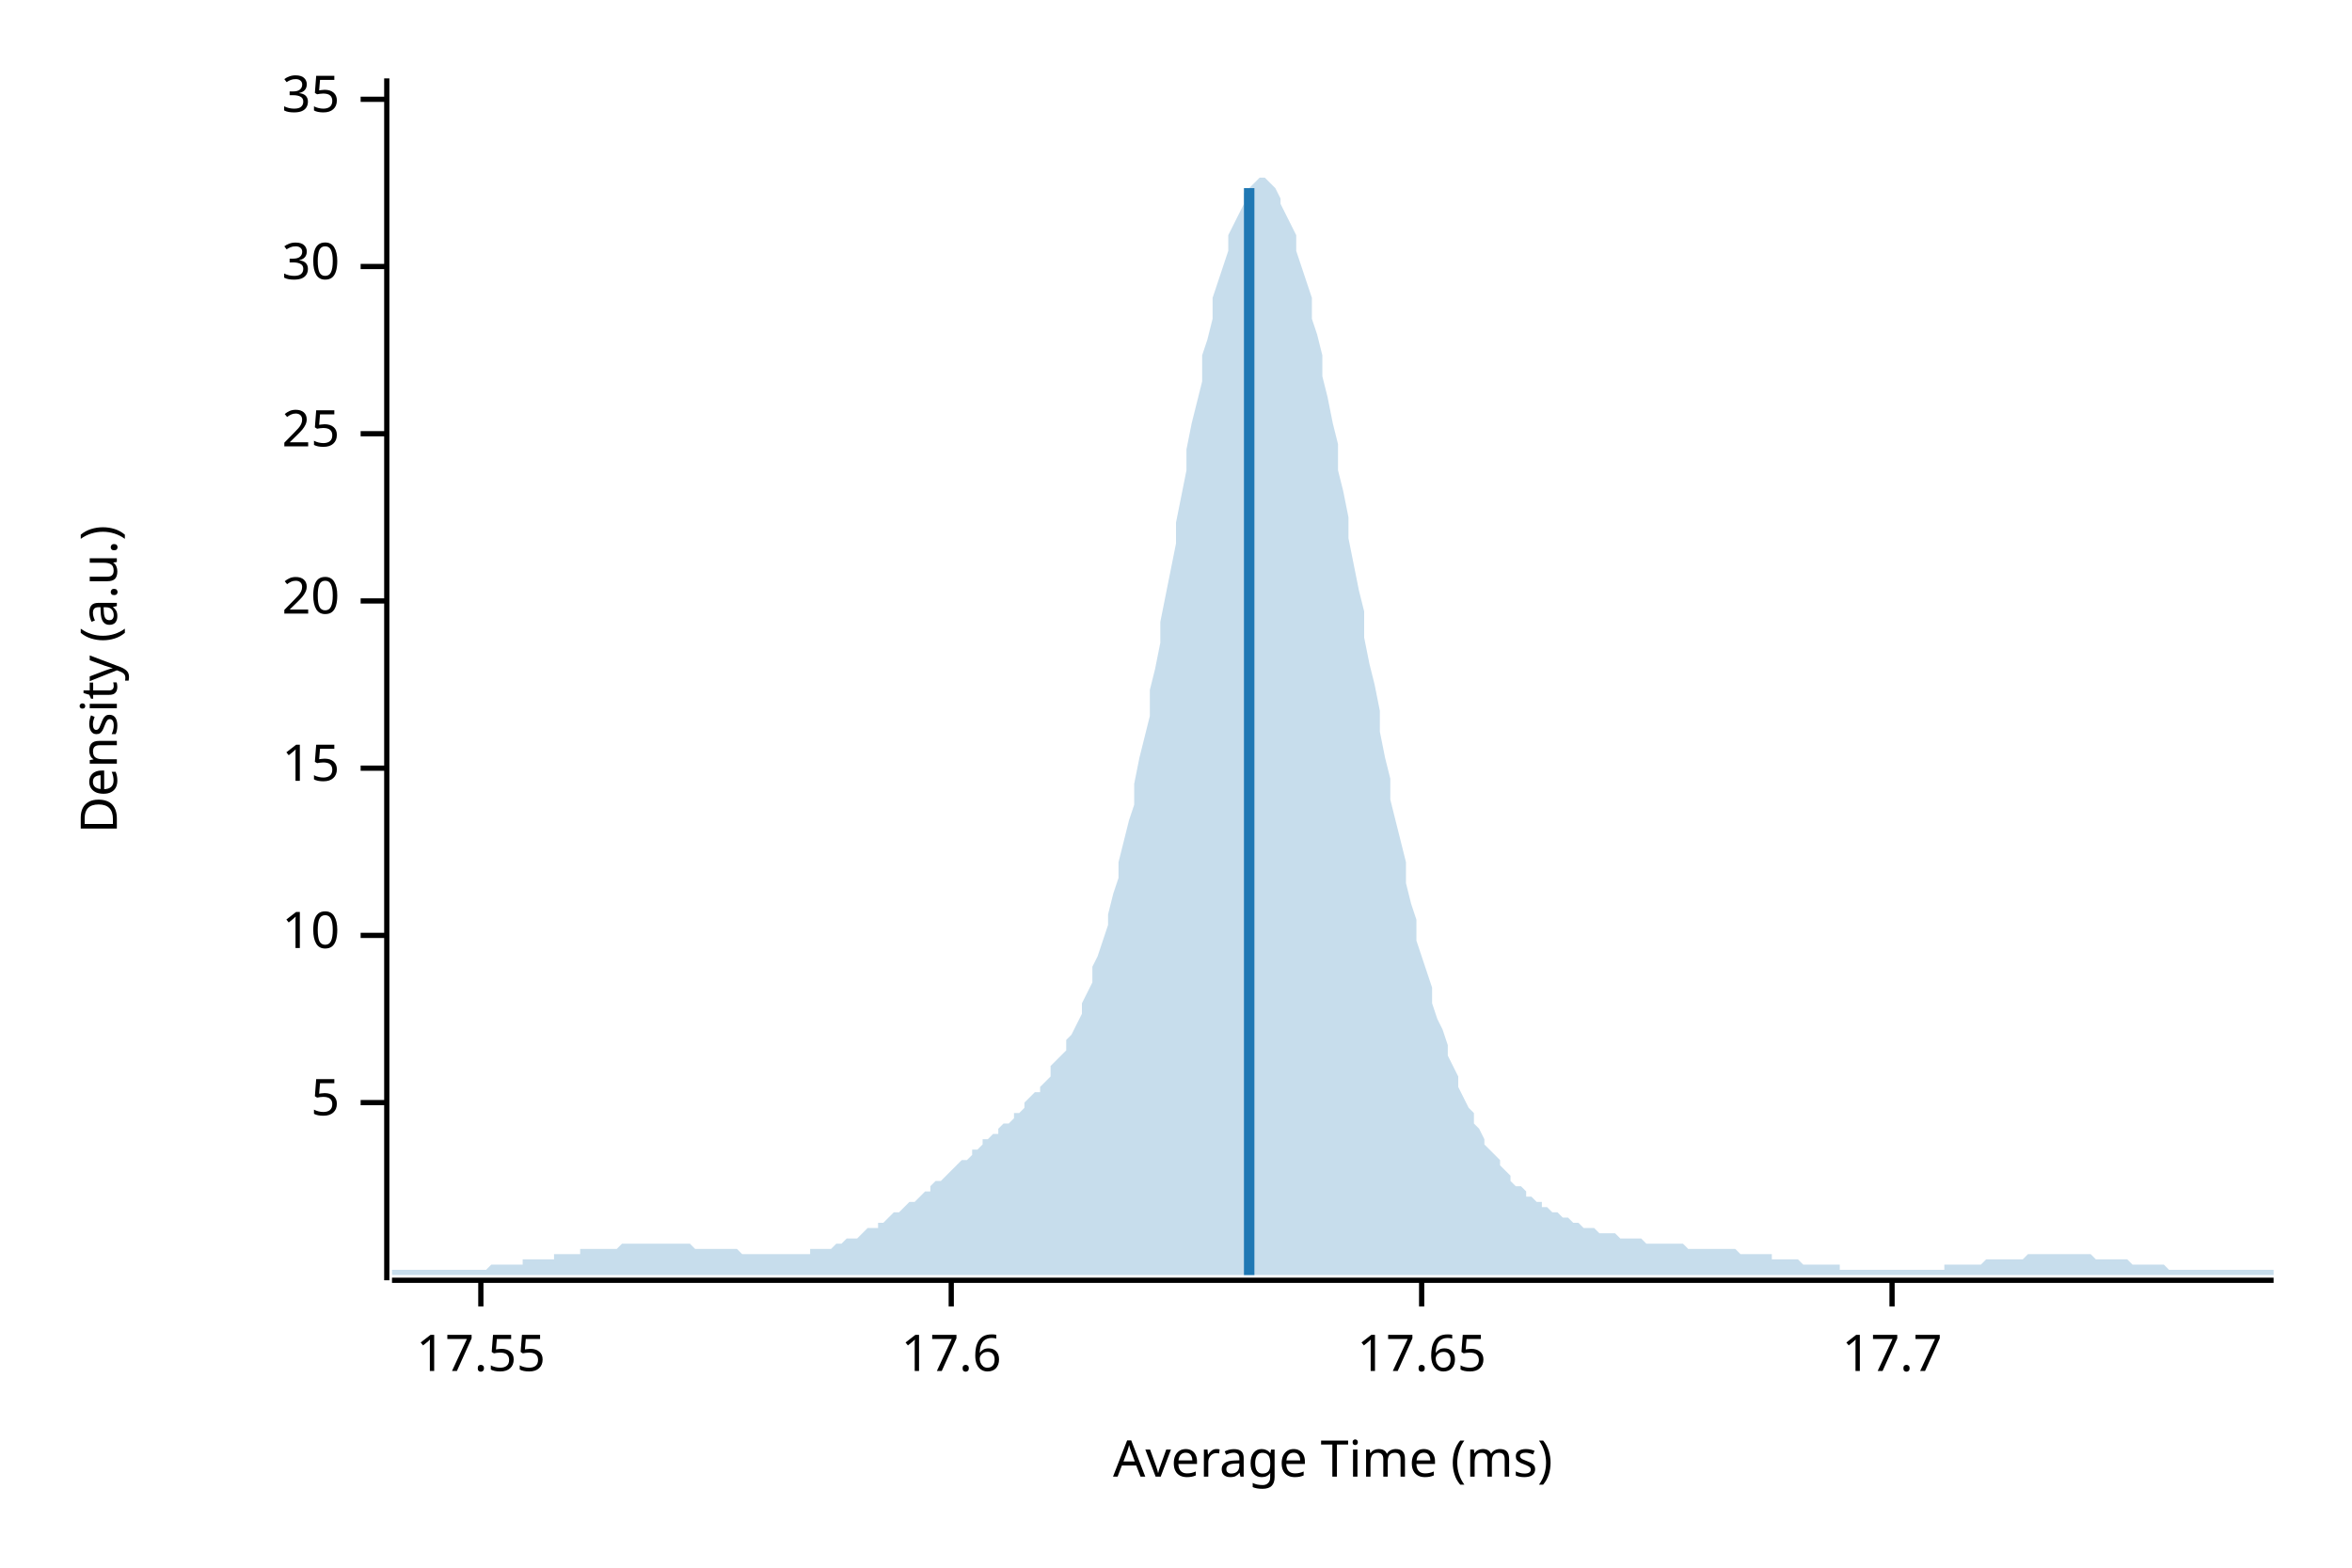
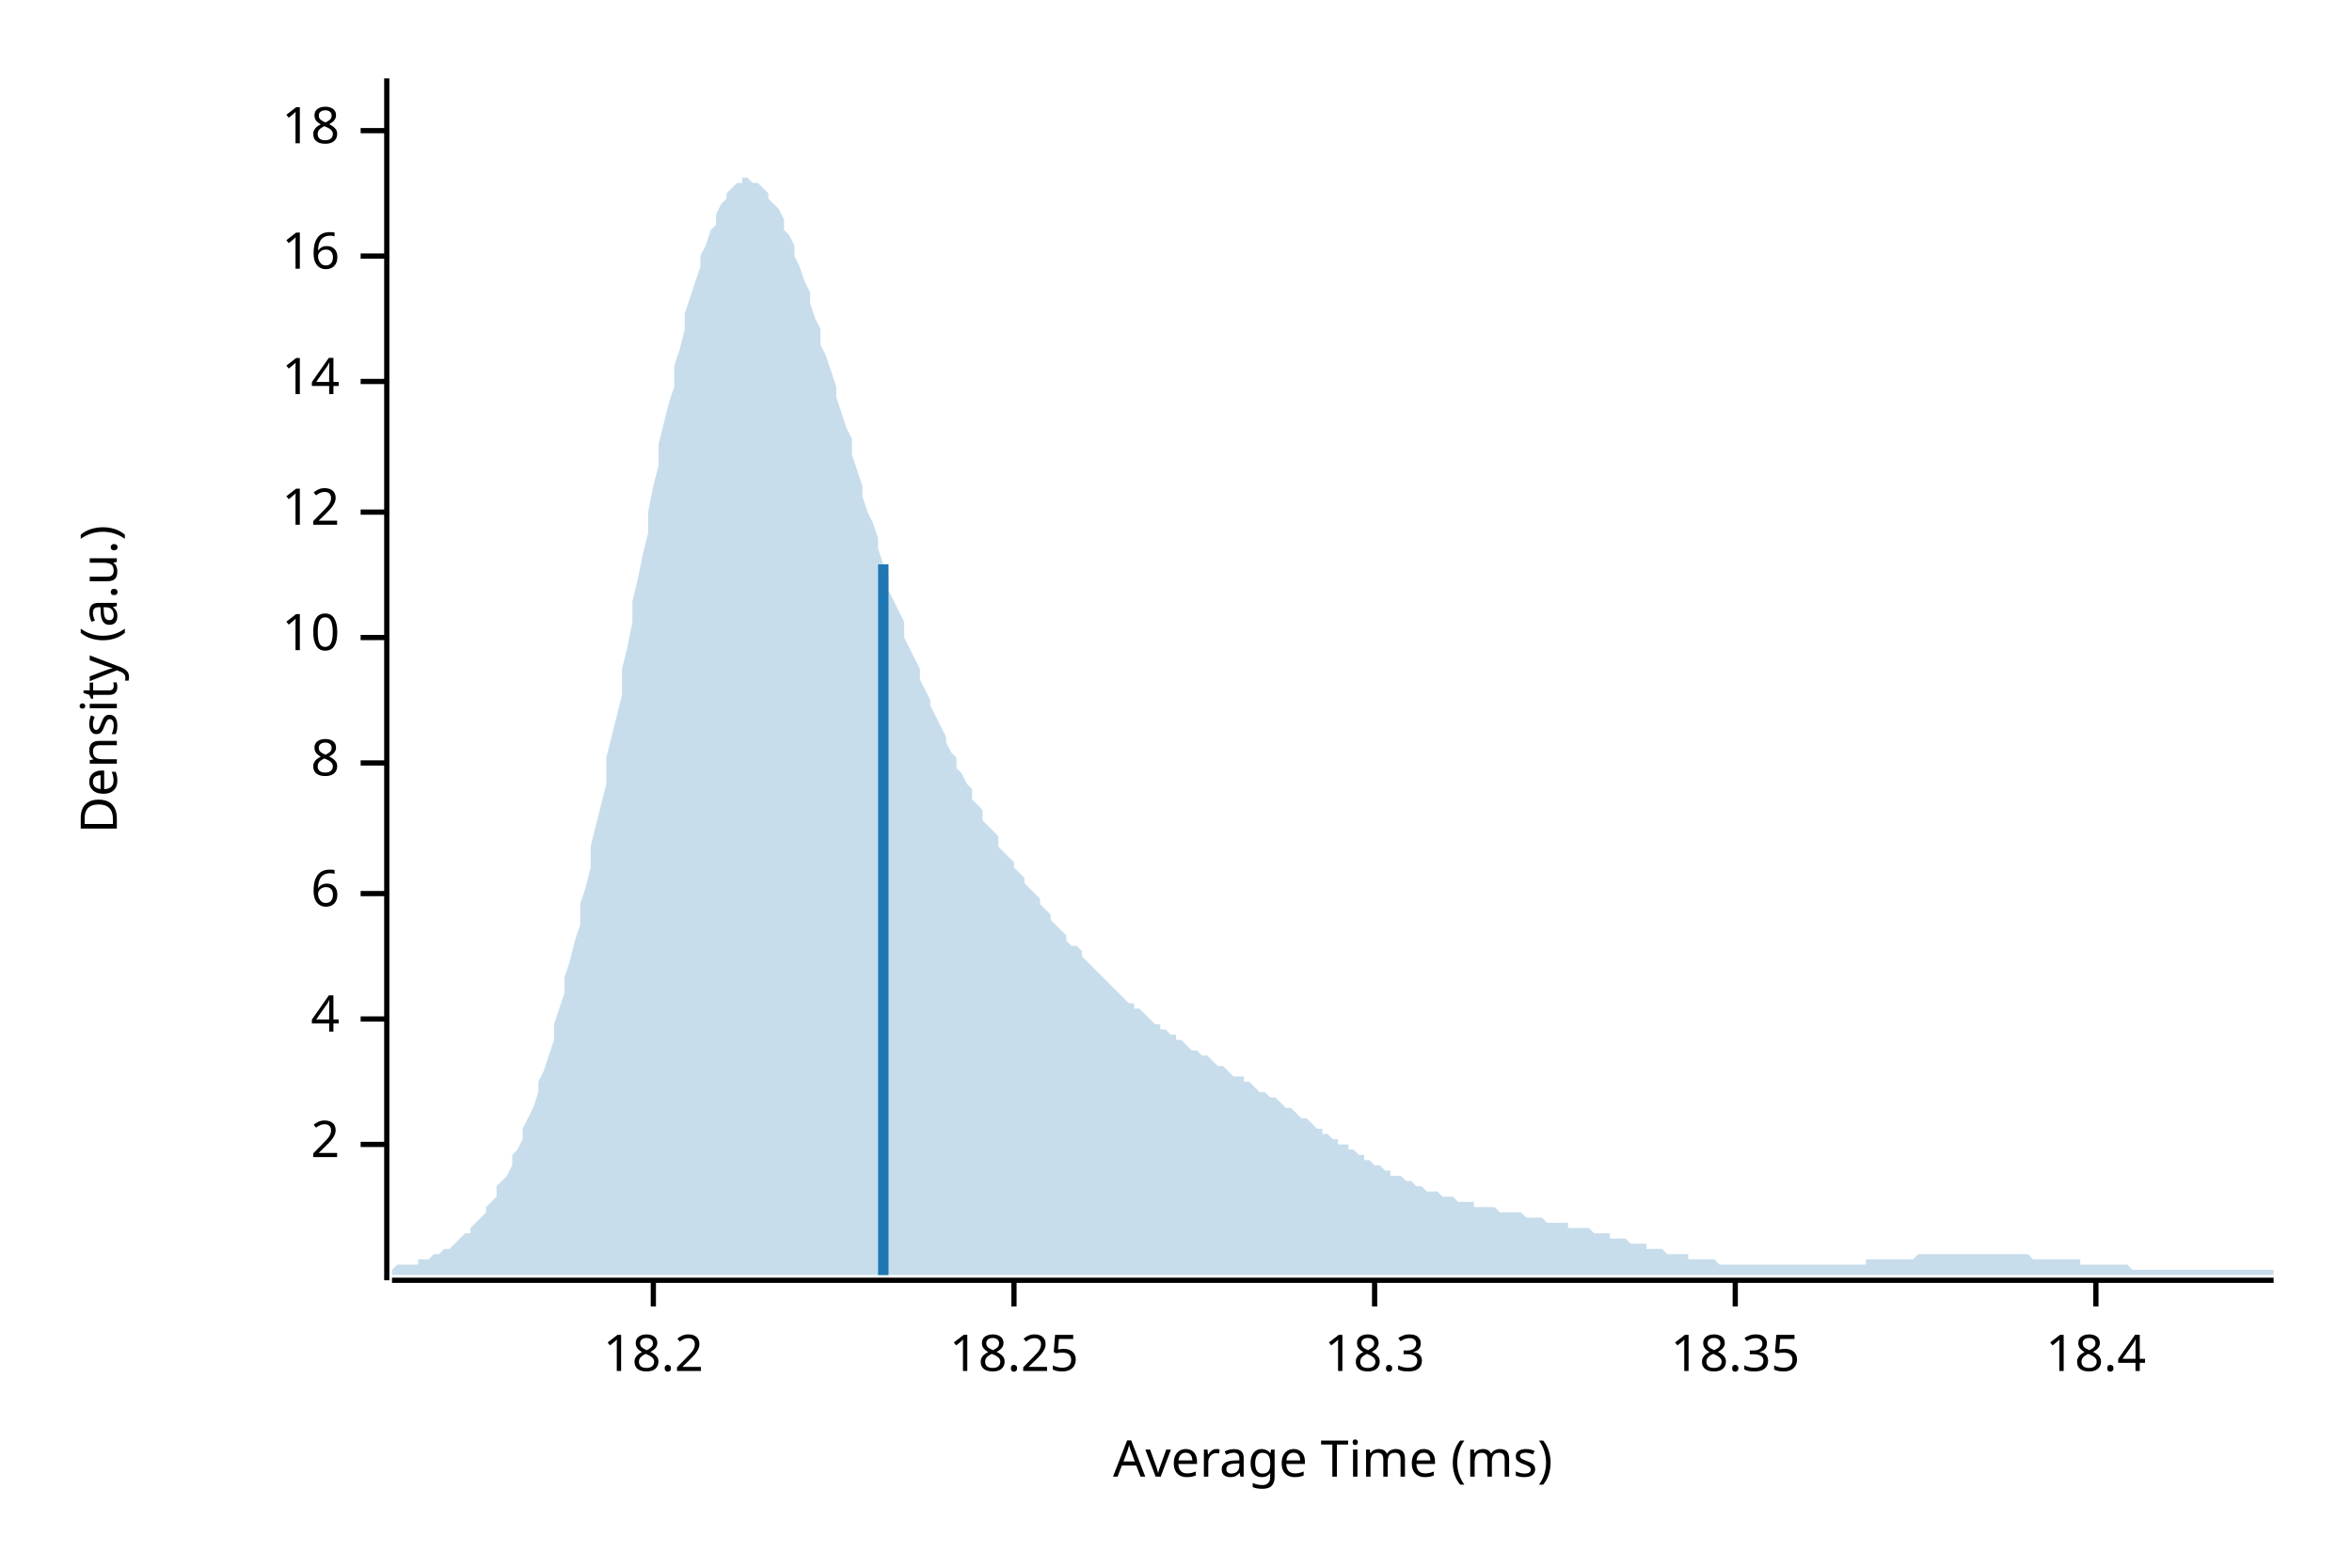
<svg xmlns="http://www.w3.org/2000/svg" width="450" height="300" viewBox="0 0 450 300">
  <text x="15" y="130" dy="0.76em" text-anchor="middle" font-family="sans-serif" font-size="9.677" opacity="1" fill="#000000" transform="rotate(270, 15, 130)">
Density (a.u.)
</text>
  <text x="255" y="285" dy="-0.5ex" text-anchor="middle" font-family="sans-serif" font-size="9.677" opacity="1" fill="#000000">
Average Time (ms)
</text>
  <polyline fill="none" opacity="1" stroke="#000000" stroke-width="1" points="74,15 74,245 " />
-   <text x="65" y="211" dy="0.5ex" text-anchor="end" font-family="sans-serif" font-size="9.677" opacity="1" fill="#000000">
- 5
+   <text x="65" y="219" dy="0.5ex" text-anchor="end" font-family="sans-serif" font-size="9.677" opacity="1" fill="#000000">
+ 2
</text>
-   <polyline fill="none" opacity="1" stroke="#000000" stroke-width="1" points="69,211 74,211 " />
-   <text x="65" y="179" dy="0.5ex" text-anchor="end" font-family="sans-serif" font-size="9.677" opacity="1" fill="#000000">
+   <polyline fill="none" opacity="1" stroke="#000000" stroke-width="1" points="69,219 74,219 " />
+   <text x="65" y="195" dy="0.5ex" text-anchor="end" font-family="sans-serif" font-size="9.677" opacity="1" fill="#000000">
+ 4
+ </text>
+   <polyline fill="none" opacity="1" stroke="#000000" stroke-width="1" points="69,195 74,195 " />
+   <text x="65" y="171" dy="0.5ex" text-anchor="end" font-family="sans-serif" font-size="9.677" opacity="1" fill="#000000">
+ 6
+ </text>
+   <polyline fill="none" opacity="1" stroke="#000000" stroke-width="1" points="69,171 74,171 " />
+   <text x="65" y="146" dy="0.5ex" text-anchor="end" font-family="sans-serif" font-size="9.677" opacity="1" fill="#000000">
+ 8
+ </text>
+   <polyline fill="none" opacity="1" stroke="#000000" stroke-width="1" points="69,146 74,146 " />
+   <text x="65" y="122" dy="0.5ex" text-anchor="end" font-family="sans-serif" font-size="9.677" opacity="1" fill="#000000">
10
</text>
-   <polyline fill="none" opacity="1" stroke="#000000" stroke-width="1" points="69,179 74,179 " />
-   <text x="65" y="147" dy="0.5ex" text-anchor="end" font-family="sans-serif" font-size="9.677" opacity="1" fill="#000000">
- 15
+   <polyline fill="none" opacity="1" stroke="#000000" stroke-width="1" points="69,122 74,122 " />
+   <text x="65" y="98" dy="0.5ex" text-anchor="end" font-family="sans-serif" font-size="9.677" opacity="1" fill="#000000">
+ 12
</text>
-   <polyline fill="none" opacity="1" stroke="#000000" stroke-width="1" points="69,147 74,147 " />
-   <text x="65" y="115" dy="0.5ex" text-anchor="end" font-family="sans-serif" font-size="9.677" opacity="1" fill="#000000">
- 20
+   <polyline fill="none" opacity="1" stroke="#000000" stroke-width="1" points="69,98 74,98 " />
+   <text x="65" y="73" dy="0.5ex" text-anchor="end" font-family="sans-serif" font-size="9.677" opacity="1" fill="#000000">
+ 14
</text>
-   <polyline fill="none" opacity="1" stroke="#000000" stroke-width="1" points="69,115 74,115 " />
-   <text x="65" y="83" dy="0.5ex" text-anchor="end" font-family="sans-serif" font-size="9.677" opacity="1" fill="#000000">
- 25
+   <polyline fill="none" opacity="1" stroke="#000000" stroke-width="1" points="69,73 74,73 " />
+   <text x="65" y="49" dy="0.5ex" text-anchor="end" font-family="sans-serif" font-size="9.677" opacity="1" fill="#000000">
+ 16
</text>
-   <polyline fill="none" opacity="1" stroke="#000000" stroke-width="1" points="69,83 74,83 " />
-   <text x="65" y="51" dy="0.5ex" text-anchor="end" font-family="sans-serif" font-size="9.677" opacity="1" fill="#000000">
- 30
+   <polyline fill="none" opacity="1" stroke="#000000" stroke-width="1" points="69,49 74,49 " />
+   <text x="65" y="25" dy="0.5ex" text-anchor="end" font-family="sans-serif" font-size="9.677" opacity="1" fill="#000000">
+ 18
</text>
-   <polyline fill="none" opacity="1" stroke="#000000" stroke-width="1" points="69,51 74,51 " />
-   <text x="65" y="19" dy="0.5ex" text-anchor="end" font-family="sans-serif" font-size="9.677" opacity="1" fill="#000000">
- 35
+   <polyline fill="none" opacity="1" stroke="#000000" stroke-width="1" points="69,25 74,25 " />
+   <polyline fill="none" opacity="1" stroke="#000000" stroke-width="1" points="75,245 435,245 " />
+   <text x="125" y="255" dy="0.76em" text-anchor="middle" font-family="sans-serif" font-size="9.677" opacity="1" fill="#000000">
+ 18.2
</text>
-   <polyline fill="none" opacity="1" stroke="#000000" stroke-width="1" points="69,19 74,19 " />
-   <polyline fill="none" opacity="1" stroke="#000000" stroke-width="1" points="75,245 435,245 " />
-   <text x="92" y="255" dy="0.76em" text-anchor="middle" font-family="sans-serif" font-size="9.677" opacity="1" fill="#000000">
- 17.55
+   <polyline fill="none" opacity="1" stroke="#000000" stroke-width="1" points="125,245 125,250 " />
+   <text x="194" y="255" dy="0.76em" text-anchor="middle" font-family="sans-serif" font-size="9.677" opacity="1" fill="#000000">
+ 18.25
</text>
-   <polyline fill="none" opacity="1" stroke="#000000" stroke-width="1" points="92,245 92,250 " />
-   <text x="182" y="255" dy="0.76em" text-anchor="middle" font-family="sans-serif" font-size="9.677" opacity="1" fill="#000000">
- 17.6
+   <polyline fill="none" opacity="1" stroke="#000000" stroke-width="1" points="194,245 194,250 " />
+   <text x="263" y="255" dy="0.76em" text-anchor="middle" font-family="sans-serif" font-size="9.677" opacity="1" fill="#000000">
+ 18.3
</text>
-   <polyline fill="none" opacity="1" stroke="#000000" stroke-width="1" points="182,245 182,250 " />
-   <text x="272" y="255" dy="0.76em" text-anchor="middle" font-family="sans-serif" font-size="9.677" opacity="1" fill="#000000">
- 17.65
+   <polyline fill="none" opacity="1" stroke="#000000" stroke-width="1" points="263,245 263,250 " />
+   <text x="332" y="255" dy="0.76em" text-anchor="middle" font-family="sans-serif" font-size="9.677" opacity="1" fill="#000000">
+ 18.35
</text>
-   <polyline fill="none" opacity="1" stroke="#000000" stroke-width="1" points="272,245 272,250 " />
-   <text x="362" y="255" dy="0.76em" text-anchor="middle" font-family="sans-serif" font-size="9.677" opacity="1" fill="#000000">
- 17.7
+   <polyline fill="none" opacity="1" stroke="#000000" stroke-width="1" points="332,245 332,250 " />
+   <text x="401" y="255" dy="0.76em" text-anchor="middle" font-family="sans-serif" font-size="9.677" opacity="1" fill="#000000">
+ 18.4
</text>
-   <polyline fill="none" opacity="1" stroke="#000000" stroke-width="1" points="362,245 362,250 " />
-   <polygon opacity="0.25" fill="#1F78B4" points="75,243 75,243 76,243 77,243 77,243 78,243 79,243 80,243 80,243 81,243 82,243 82,243 83,243 84,243 85,243 85,243 86,243 87,243 87,243 88,243 89,243 90,243 90,243 91,243 92,243 93,243 93,243 94,242 95,242 95,242 96,242 97,242 98,242 98,242 99,242 100,242 100,241 101,241 102,241 103,241 103,241 104,241 105,241 106,241 106,240 107,240 108,240 108,240 109,240 110,240 111,240 111,239 112,239 113,239 113,239 114,239 115,239 116,239 116,239 117,239 118,239 119,238 119,238 120,238 121,238 121,238 122,238 123,238 124,238 124,238 125,238 126,238 126,238 127,238 128,238 129,238 129,238 130,238 131,238 131,238 132,238 133,239 134,239 134,239 135,239 136,239 137,239 137,239 138,239 139,239 139,239 140,239 141,239 142,240 142,240 143,240 144,240 144,240 145,240 146,240 147,240 147,240 148,240 149,240 150,240 150,240 151,240 152,240 152,240 153,240 154,240 155,240 155,239 156,239 157,239 157,239 158,239 159,239 160,238 160,238 161,238 162,237 163,237 163,237 164,237 165,236 165,236 166,235 167,235 168,235 168,234 169,234 170,233 170,233 171,232 172,232 173,231 173,231 174,230 175,230 176,229 176,229 177,228 178,228 178,227 179,226 180,226 181,225 181,225 182,224 183,223 183,223 184,222 185,222 186,221 186,220 187,220 188,219 188,218 189,218 190,217 191,217 191,216 192,215 193,215 194,214 194,213 195,213 196,212 196,211 197,210 198,209 199,209 199,208 200,207 201,206 201,204 202,203 203,202 204,201 204,199 205,198 206,196 207,194 207,192 208,190 209,188 209,185 210,183 211,180 212,177 212,175 213,171 214,168 214,165 215,161 216,157 217,154 217,150 218,145 219,141 220,137 220,132 221,128 222,123 222,119 223,114 224,109 225,104 225,100 226,95 227,90 227,86 228,81 229,77 230,73 230,68 231,65 232,61 232,57 233,54 234,51 235,48 235,45 236,43 237,41 238,39 238,37 239,36 240,35 240,35 241,34 242,34 243,35 243,35 244,36 245,38 245,39 246,41 247,43 248,45 248,48 249,51 250,54 251,57 251,61 252,64 253,68 253,72 254,76 255,81 256,85 256,90 257,94 258,99 258,103 259,108 260,113 261,117 261,122 262,127 263,131 264,136 264,140 265,145 266,149 266,153 267,157 268,161 269,165 269,169 270,173 271,176 271,180 272,183 273,186 274,189 274,192 275,195 276,197 277,200 277,202 278,204 279,206 279,208 280,210 281,212 282,213 282,215 283,216 284,218 284,219 285,220 286,221 287,222 287,223 288,224 289,225 289,226 290,227 291,227 292,228 292,229 293,229 294,230 295,230 295,231 296,231 297,232 297,232 298,232 299,233 300,233 300,233 301,234 302,234 302,234 303,235 304,235 305,235 305,235 306,236 307,236 308,236 308,236 309,236 310,237 310,237 311,237 312,237 313,237 313,237 314,237 315,238 315,238 316,238 317,238 318,238 318,238 319,238 320,238 321,238 321,238 322,238 323,239 323,239 324,239 325,239 326,239 326,239 327,239 328,239 328,239 329,239 330,239 331,239 331,239 332,239 333,240 333,240 334,240 335,240 336,240 336,240 337,240 338,240 339,240 339,241 340,241 341,241 341,241 342,241 343,241 344,241 344,241 345,242 346,242 346,242 347,242 348,242 349,242 349,242 350,242 351,242 352,242 352,243 353,243 354,243 354,243 355,243 356,243 357,243 357,243 358,243 359,243 359,243 360,243 361,243 362,243 362,243 363,243 364,243 365,243 365,243 366,243 367,243 367,243 368,243 369,243 370,243 370,243 371,243 372,243 372,242 373,242 374,242 375,242 375,242 376,242 377,242 378,242 378,242 379,242 380,241 380,241 381,241 382,241 383,241 383,241 384,241 385,241 385,241 386,241 387,241 388,240 388,240 389,240 390,240 390,240 391,240 392,240 393,240 393,240 394,240 395,240 396,240 396,240 397,240 398,240 398,240 399,240 400,240 401,241 401,241 402,241 403,241 403,241 404,241 405,241 406,241 406,241 407,241 408,242 409,242 409,242 410,242 411,242 411,242 412,242 413,242 414,242 414,242 415,243 416,243 416,243 417,243 418,243 419,243 419,243 420,243 421,243 422,243 422,243 423,243 424,243 424,243 425,243 426,243 427,243 427,243 428,243 429,243 429,243 430,243 431,243 432,243 432,243 433,243 434,243 435,243 435,244 75,244 " />
-   <polyline fill="none" opacity="1" stroke="#1F78B4" stroke-width="2" points="239,244 239,36 " />
+   <polyline fill="none" opacity="1" stroke="#000000" stroke-width="1" points="401,245 401,250 " />
+   <polygon opacity="0.25" fill="#1F78B4" points="75,243 75,243 76,242 77,242 77,242 78,242 79,242 80,242 80,241 81,241 82,241 82,241 83,240 84,240 85,239 85,239 86,239 87,238 87,238 88,237 89,236 90,236 90,235 91,234 92,233 93,232 93,231 94,230 95,229 95,227 96,226 97,225 98,223 98,221 99,220 100,218 100,216 101,214 102,212 103,209 103,207 104,205 105,202 106,199 106,196 107,193 108,190 108,187 109,184 110,180 111,177 111,173 112,170 113,166 113,162 114,158 115,154 116,150 116,145 117,141 118,137 119,133 119,128 120,124 121,119 121,115 122,111 123,106 124,102 124,98 125,93 126,89 126,85 127,81 128,77 129,74 129,70 130,67 131,63 131,60 132,57 133,54 134,51 134,49 135,47 136,44 137,43 137,41 138,39 139,38 139,37 140,36 141,35 142,35 142,34 143,34 144,35 144,35 145,35 146,36 147,37 147,38 148,39 149,40 150,42 150,44 151,45 152,47 152,49 153,51 154,54 155,56 155,58 156,61 157,63 157,66 158,68 159,71 160,74 160,76 161,79 162,82 163,84 163,87 164,90 165,93 165,95 166,98 167,100 168,103 168,105 169,108 170,110 170,113 171,115 172,117 173,119 173,122 174,124 175,126 176,128 176,130 177,132 178,134 178,135 179,137 180,139 181,141 181,142 182,144 183,145 183,147 184,148 185,150 186,151 186,153 187,154 188,155 188,157 189,158 190,159 191,160 191,162 192,163 193,164 194,165 194,166 195,167 196,168 196,169 197,170 198,171 199,172 199,173 200,174 201,175 201,176 202,177 203,178 204,179 204,180 205,181 206,181 207,182 207,183 208,184 209,185 209,185 210,186 211,187 212,188 212,188 213,189 214,190 214,190 215,191 216,192 217,192 217,193 218,193 219,194 220,195 220,195 221,196 222,196 222,197 223,197 224,198 225,198 225,199 226,199 227,200 227,200 228,201 229,201 230,202 230,202 231,202 232,203 232,203 233,204 234,204 235,205 235,205 236,206 237,206 238,206 238,207 239,207 240,208 240,208 241,209 242,209 243,210 243,210 244,210 245,211 245,211 246,212 247,212 248,213 248,213 249,214 250,214 251,215 251,215 252,216 253,216 253,217 254,217 255,218 256,218 256,219 257,219 258,219 258,220 259,220 260,221 261,221 261,222 262,222 263,223 264,223 264,223 265,224 266,224 266,225 267,225 268,225 269,226 269,226 270,226 271,227 271,227 272,227 273,228 274,228 274,228 275,228 276,229 277,229 277,229 278,229 279,230 279,230 280,230 281,230 282,230 282,231 283,231 284,231 284,231 285,231 286,231 287,232 287,232 288,232 289,232 289,232 290,232 291,232 292,233 292,233 293,233 294,233 295,233 295,233 296,234 297,234 297,234 298,234 299,234 300,234 300,235 301,235 302,235 302,235 303,235 304,235 305,236 305,236 306,236 307,236 308,236 308,237 309,237 310,237 310,237 311,237 312,238 313,238 313,238 314,238 315,238 315,239 316,239 317,239 318,239 318,239 319,240 320,240 321,240 321,240 322,240 323,240 323,241 324,241 325,241 326,241 326,241 327,241 328,241 328,241 329,242 330,242 331,242 331,242 332,242 333,242 333,242 334,242 335,242 336,242 336,242 337,242 338,242 339,242 339,242 340,242 341,242 341,242 342,242 343,242 344,242 344,242 345,242 346,242 346,242 347,242 348,242 349,242 349,242 350,242 351,242 352,242 352,242 353,242 354,242 354,242 355,242 356,242 357,242 357,241 358,241 359,241 359,241 360,241 361,241 362,241 362,241 363,241 364,241 365,241 365,241 366,241 367,240 367,240 368,240 369,240 370,240 370,240 371,240 372,240 372,240 373,240 374,240 375,240 375,240 376,240 377,240 378,240 378,240 379,240 380,240 380,240 381,240 382,240 383,240 383,240 384,240 385,240 385,240 386,240 387,240 388,240 388,240 389,241 390,241 390,241 391,241 392,241 393,241 393,241 394,241 395,241 396,241 396,241 397,241 398,241 398,242 399,242 400,242 401,242 401,242 402,242 403,242 403,242 404,242 405,242 406,242 406,242 407,242 408,243 409,243 409,243 410,243 411,243 411,243 412,243 413,243 414,243 414,243 415,243 416,243 416,243 417,243 418,243 419,243 419,243 420,243 421,243 422,243 422,243 423,243 424,243 424,243 425,243 426,243 427,243 427,243 428,243 429,243 429,243 430,243 431,243 432,243 432,243 433,243 434,243 435,243 435,244 75,244 " />
+   <polyline fill="none" opacity="1" stroke="#1F78B4" stroke-width="2" points="169,244 169,108 " />
</svg>
